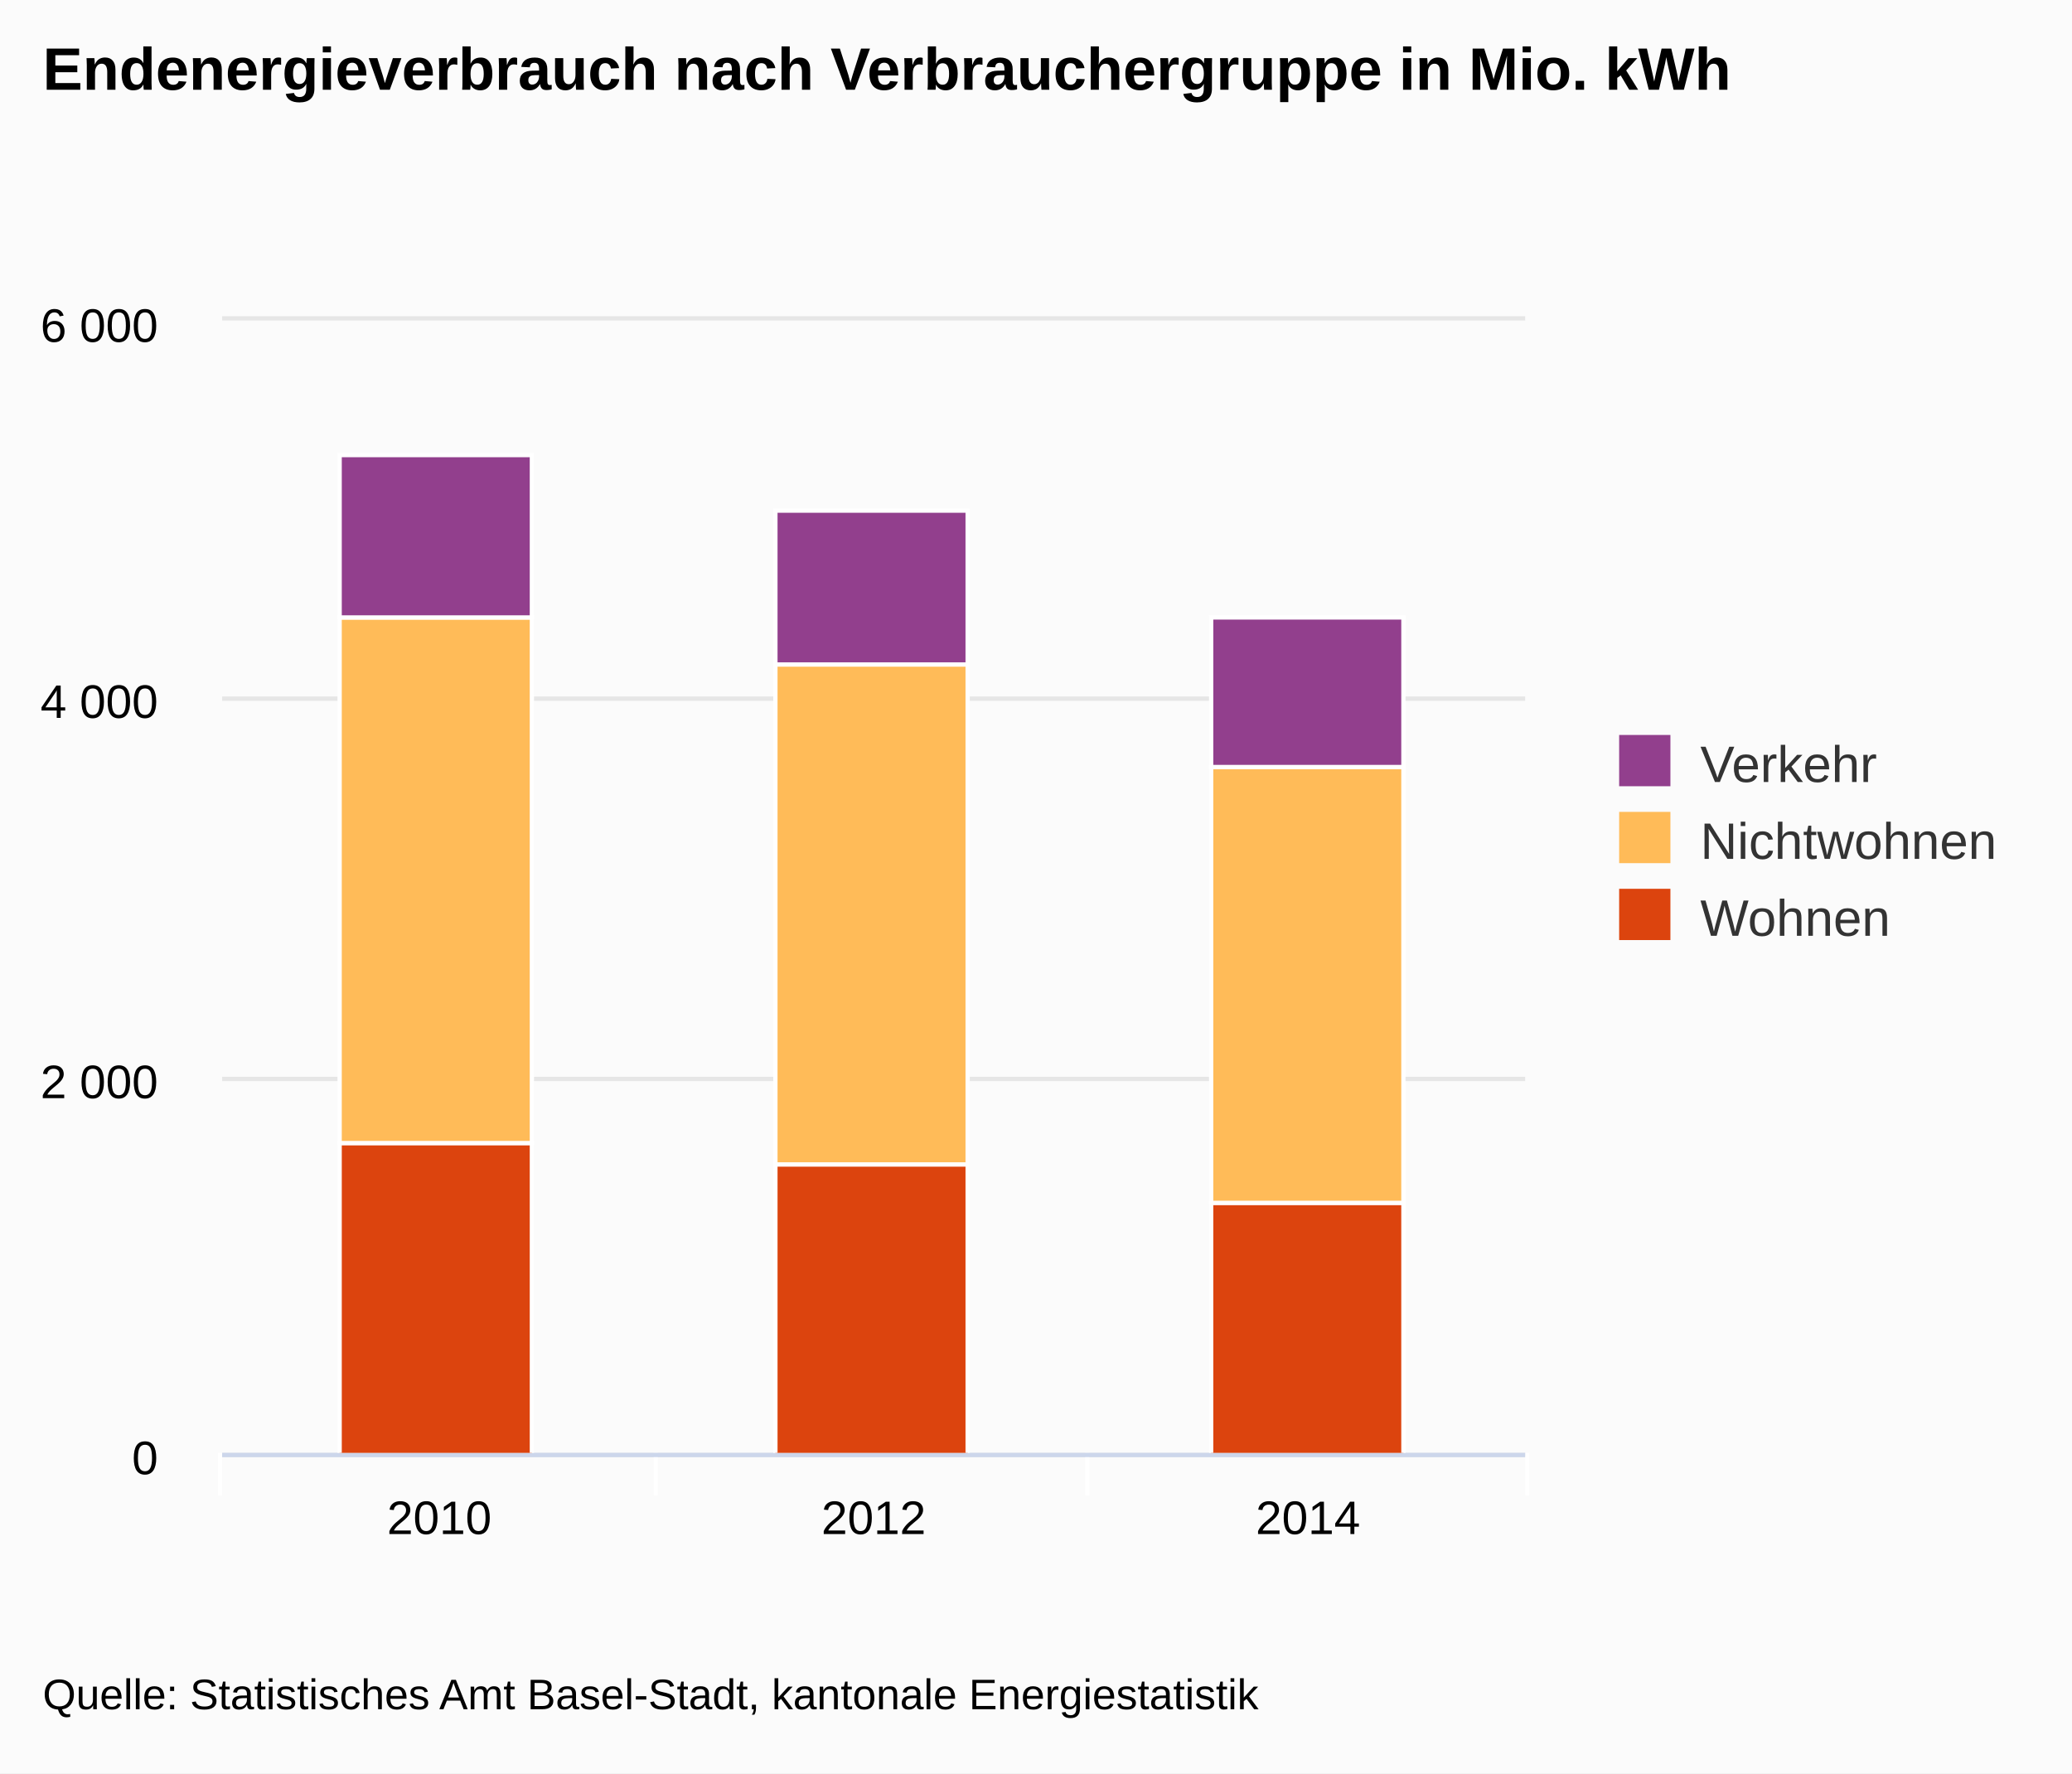
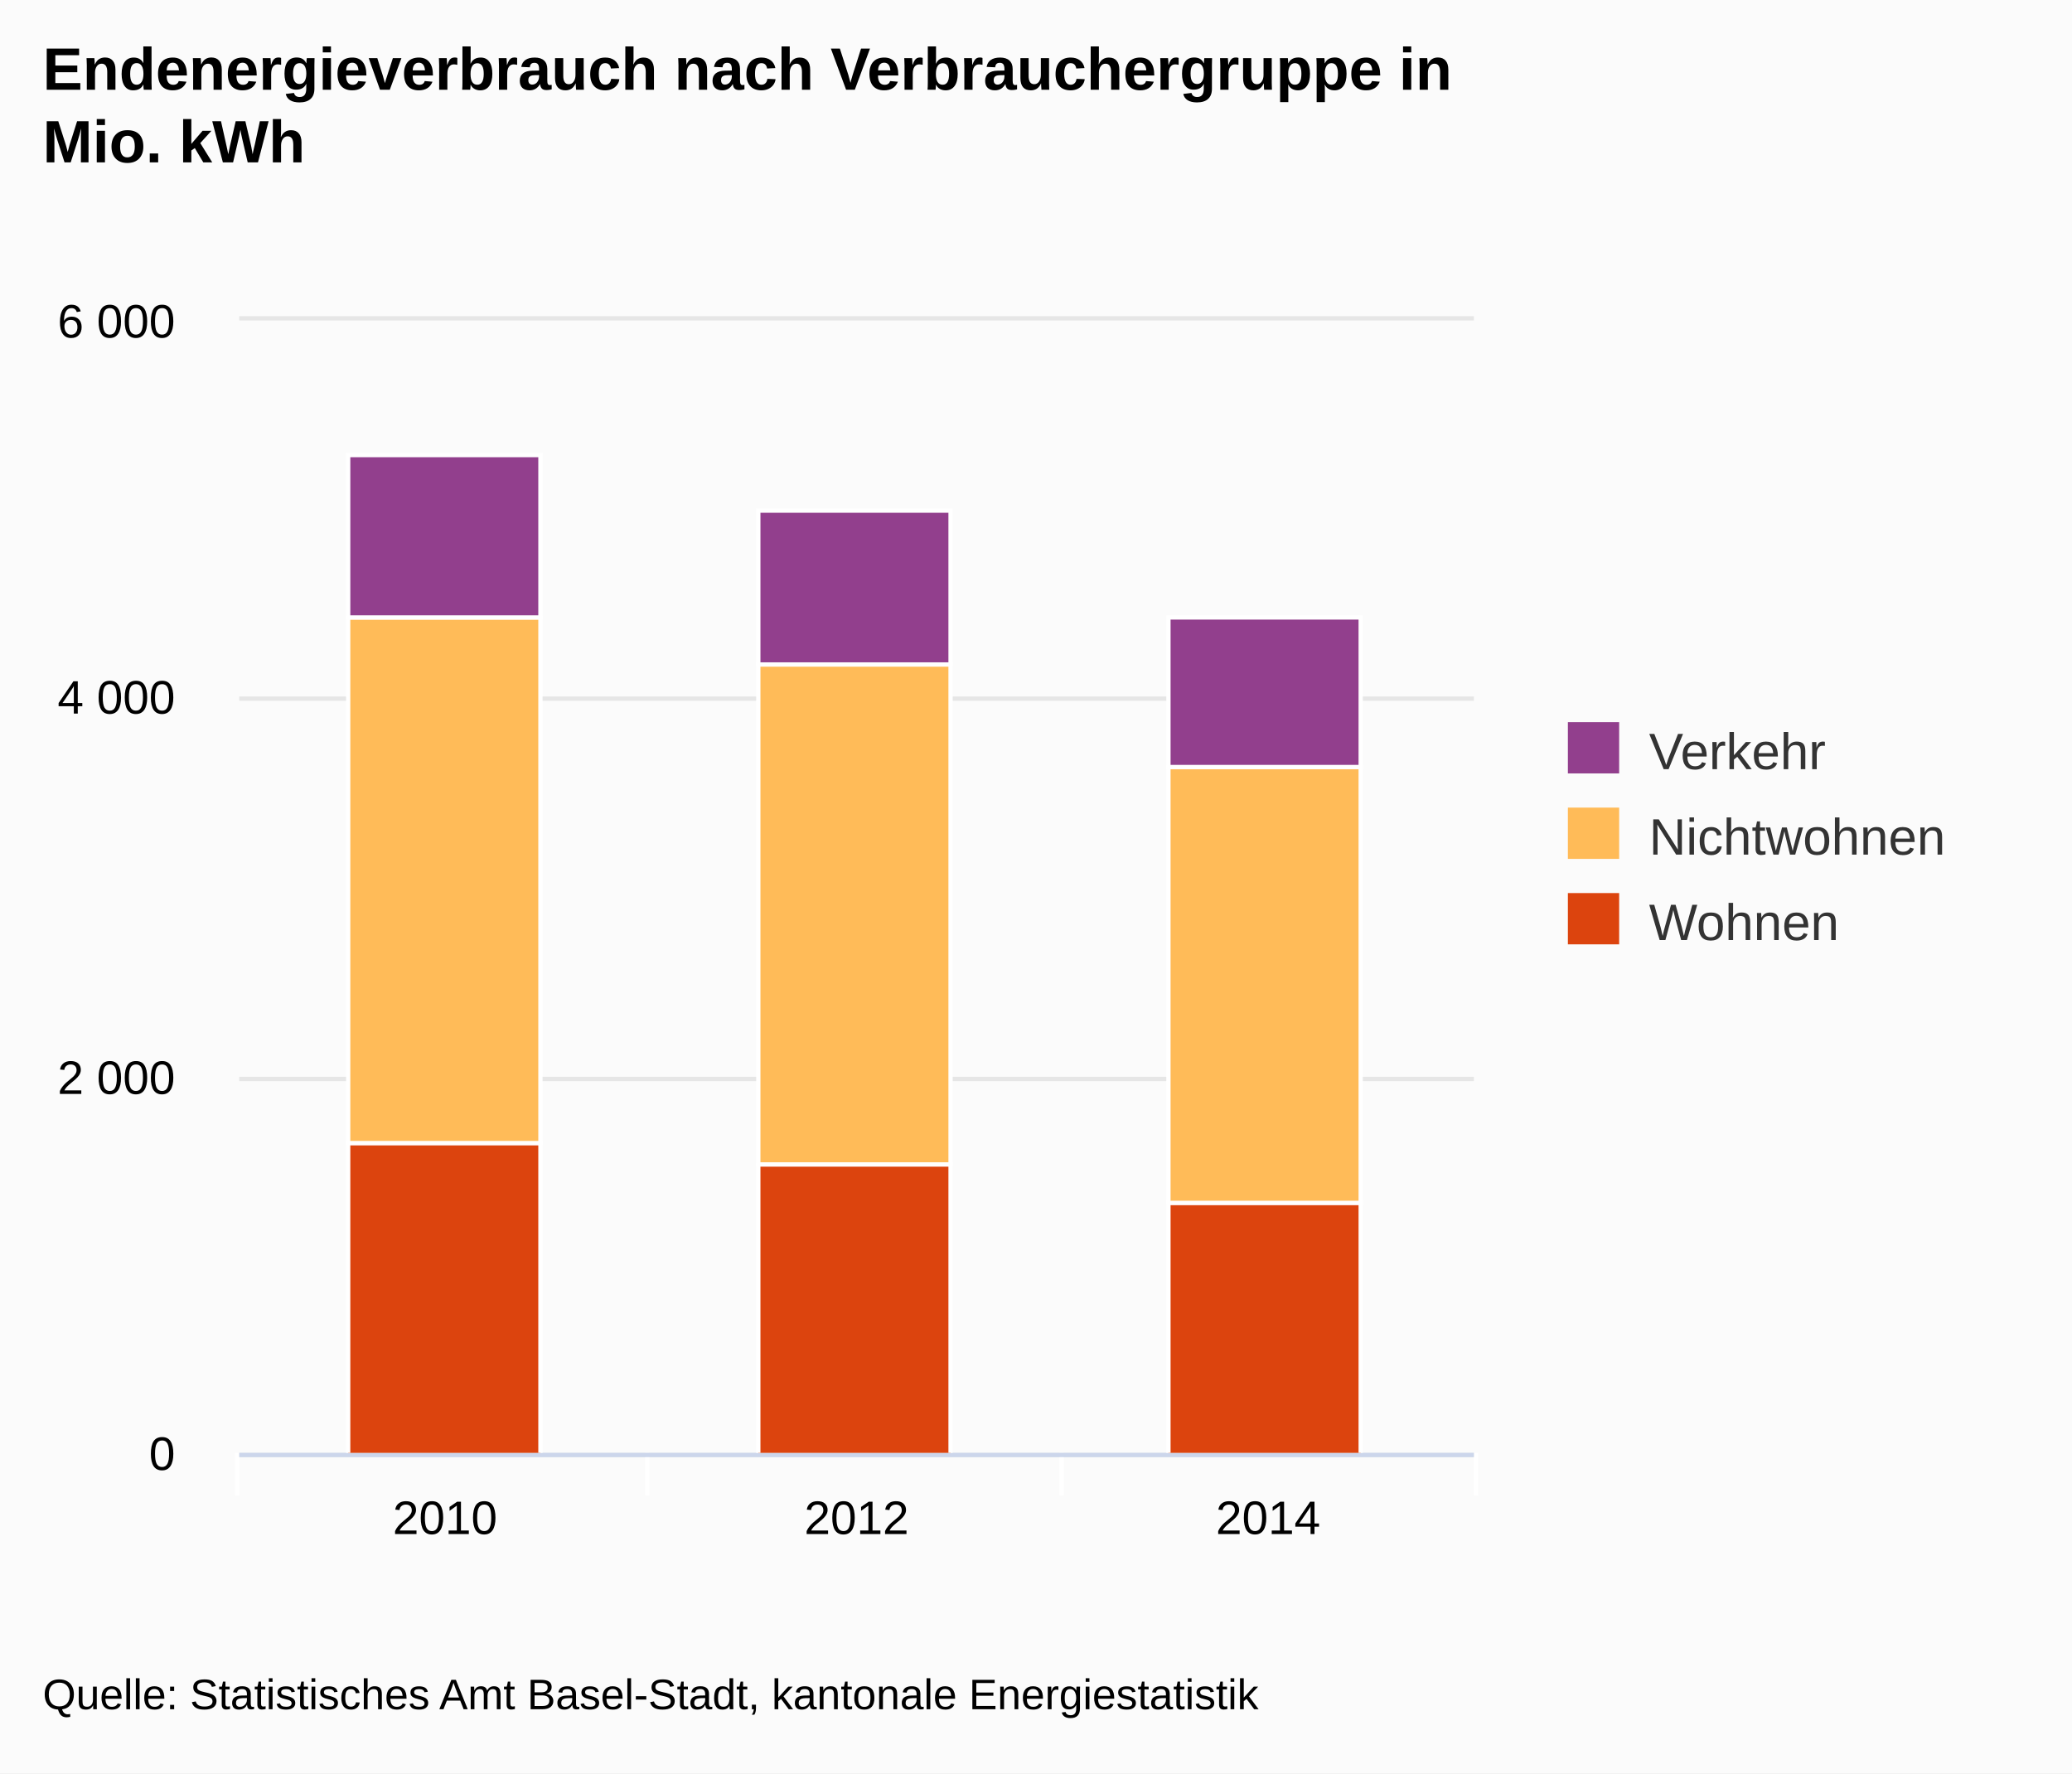
<svg xmlns="http://www.w3.org/2000/svg" version="1.1" class="highcharts-root" style="font-family:Arial;font-size:12px;" viewBox="0 0 485 415">
  <defs>
-     <clipPath id="highcharts-9wn6o9o-1">
-       <rect x="0" y="0" width="305" height="265" fill="none" />
+     <clipPath id="highcharts-it0083s-1">
+       <rect x="0" y="0" width="289" height="265" fill="none" />
    </clipPath>
  </defs>
  <rect fill="#fbfbfb" class="highcharts-background" x="0" y="0" width="485" height="415" rx="0" ry="0" />
-   <rect fill="none" class="highcharts-plot-background" x="52" y="75" width="305" height="265" />
+   <rect fill="none" class="highcharts-plot-background" x="56" y="75" width="289" height="265" />
  <g class="highcharts-grid highcharts-xaxis-grid ">
-     <path fill="none" class="highcharts-grid-line" d="M 153.5 75 L 153.5 340" opacity="1" />
-     <path fill="none" class="highcharts-grid-line" d="M 254.5 75 L 254.5 340" opacity="1" />
-     <path fill="none" class="highcharts-grid-line" d="M 356.5 75 L 356.5 340" opacity="1" />
-     <path fill="none" class="highcharts-grid-line" d="M 51.5 75 L 51.5 340" opacity="1" />
+     <path fill="none" class="highcharts-grid-line" d="M 151.5 75 L 151.5 340" opacity="1" />
+     <path fill="none" class="highcharts-grid-line" d="M 248.5 75 L 248.5 340" opacity="1" />
+     <path fill="none" class="highcharts-grid-line" d="M 344.5 75 L 344.5 340" opacity="1" />
+     <path fill="none" class="highcharts-grid-line" d="M 55.5 75 L 55.5 340" opacity="1" />
  </g>
  <g class="highcharts-grid highcharts-yaxis-grid ">
-     <path fill="none" stroke="#e6e6e6" stroke-width="1" class="highcharts-grid-line" d="M 52 340.5 L 357 340.5" opacity="1" />
-     <path fill="none" stroke="#e6e6e6" stroke-width="1" class="highcharts-grid-line" d="M 52 252.5 L 357 252.5" opacity="1" />
-     <path fill="none" stroke="#e6e6e6" stroke-width="1" class="highcharts-grid-line" d="M 52 163.5 L 357 163.5" opacity="1" />
-     <path fill="none" stroke="#e6e6e6" stroke-width="1" class="highcharts-grid-line" d="M 52 74.5 L 357 74.5" opacity="1" />
+     <path fill="none" stroke="#e6e6e6" stroke-width="1" class="highcharts-grid-line" d="M 56 340.5 L 345 340.5" opacity="1" />
+     <path fill="none" stroke="#e6e6e6" stroke-width="1" class="highcharts-grid-line" d="M 56 252.5 L 345 252.5" opacity="1" />
+     <path fill="none" stroke="#e6e6e6" stroke-width="1" class="highcharts-grid-line" d="M 56 163.5 L 345 163.5" opacity="1" />
+     <path fill="none" stroke="#e6e6e6" stroke-width="1" class="highcharts-grid-line" d="M 56 74.5 L 345 74.5" opacity="1" />
  </g>
-   <rect fill="none" class="highcharts-plot-border" x="52" y="75" width="305" height="265" />
+   <rect fill="none" class="highcharts-plot-border" x="56" y="75" width="289" height="265" />
  <g class="highcharts-axis highcharts-xaxis ">
-     <path fill="none" class="highcharts-tick" stroke="#FFFFFF" stroke-width="1" d="M 153.5 340 L 153.5 350" opacity="1" />
-     <path fill="none" class="highcharts-tick" stroke="#FFFFFF" stroke-width="1" d="M 254.5 340 L 254.5 350" opacity="1" />
-     <path fill="none" class="highcharts-tick" stroke="#FFFFFF" stroke-width="1" d="M 357.5 340 L 357.5 350" opacity="1" />
-     <path fill="none" class="highcharts-tick" stroke="#FFFFFF" stroke-width="1" d="M 51.5 340 L 51.5 350" opacity="1" />
-     <path fill="none" class="highcharts-axis-line" stroke="#ccd6eb" stroke-width="1" d="M 52 340.5 L 357 340.5" />
+     <path fill="none" class="highcharts-tick" stroke="#FFFFFF" stroke-width="1" d="M 151.5 340 L 151.5 350" opacity="1" />
+     <path fill="none" class="highcharts-tick" stroke="#FFFFFF" stroke-width="1" d="M 248.5 340 L 248.5 350" opacity="1" />
+     <path fill="none" class="highcharts-tick" stroke="#FFFFFF" stroke-width="1" d="M 345.5 340 L 345.5 350" opacity="1" />
+     <path fill="none" class="highcharts-tick" stroke="#FFFFFF" stroke-width="1" d="M 55.5 340 L 55.5 350" opacity="1" />
+     <path fill="none" class="highcharts-axis-line" stroke="#ccd6eb" stroke-width="1" d="M 56 340.5 L 345 340.5" />
  </g>
  <g class="highcharts-axis highcharts-yaxis ">
-     <path fill="none" class="highcharts-axis-line" d="M 52 75 L 52 340" />
+     <path fill="none" class="highcharts-axis-line" d="M 56 75 L 56 340" />
  </g>
  <g class="highcharts-series-group">
-     <g class="highcharts-series highcharts-series-0 highcharts-column-series highcharts-color-undefined highcharts-tracker" transform="translate(52,75) scale(1 1)" width="265" height="305" clip-path="url(#highcharts-9wn6o9o-1)">
-       <rect x="27.5" y="192.5" width="45" height="73" fill="#DC440E" class="highcharts-point" stroke="#ffffff" stroke-width="1" />
-       <rect x="129.5" y="197.5" width="45" height="68" fill="#DC440E" class="highcharts-point" stroke="#ffffff" stroke-width="1" />
-       <rect x="231.5" y="206.5" width="45" height="59" fill="#DC440E" class="highcharts-point" stroke="#ffffff" stroke-width="1" />
+     <g class="highcharts-series highcharts-series-0 highcharts-column-series highcharts-color-undefined highcharts-tracker" transform="translate(56,75) scale(1 1)" width="265" height="289" clip-path="url(#highcharts-it0083s-1)">
+       <rect x="25.5" y="192.5" width="45" height="73" fill="#DC440E" class="highcharts-point" stroke="#ffffff" stroke-width="1" />
+       <rect x="121.5" y="197.5" width="45" height="68" fill="#DC440E" class="highcharts-point" stroke="#ffffff" stroke-width="1" />
+       <rect x="217.5" y="206.5" width="45" height="59" fill="#DC440E" class="highcharts-point" stroke="#ffffff" stroke-width="1" />
    </g>
-     <g class="highcharts-markers highcharts-series-0 highcharts-column-series highcharts-color-undefined " transform="translate(52,75) scale(1 1)" width="265" height="305" clip-path="none" />
-     <g class="highcharts-series highcharts-series-1 highcharts-column-series highcharts-color-undefined highcharts-tracker" transform="translate(52,75) scale(1 1)" width="265" height="305" clip-path="url(#highcharts-9wn6o9o-1)">
-       <rect x="27.5" y="69.5" width="45" height="123" fill="#FFBB58" class="highcharts-point" stroke="#ffffff" stroke-width="1" />
-       <rect x="129.5" y="80.5" width="45" height="117" fill="#FFBB58" class="highcharts-point" stroke="#ffffff" stroke-width="1" />
-       <rect x="231.5" y="104.5" width="45" height="102" fill="#FFBB58" class="highcharts-point" stroke="#ffffff" stroke-width="1" />
+     <g class="highcharts-markers highcharts-series-0 highcharts-column-series highcharts-color-undefined " transform="translate(56,75) scale(1 1)" width="265" height="289" clip-path="none" />
+     <g class="highcharts-series highcharts-series-1 highcharts-column-series highcharts-color-undefined highcharts-tracker" transform="translate(56,75) scale(1 1)" width="265" height="289" clip-path="url(#highcharts-it0083s-1)">
+       <rect x="25.5" y="69.5" width="45" height="123" fill="#FFBB58" class="highcharts-point" stroke="#ffffff" stroke-width="1" />
+       <rect x="121.5" y="80.5" width="45" height="117" fill="#FFBB58" class="highcharts-point" stroke="#ffffff" stroke-width="1" />
+       <rect x="217.5" y="104.5" width="45" height="102" fill="#FFBB58" class="highcharts-point" stroke="#ffffff" stroke-width="1" />
    </g>
-     <g class="highcharts-markers highcharts-series-1 highcharts-column-series highcharts-color-undefined " transform="translate(52,75) scale(1 1)" width="265" height="305" clip-path="none" />
-     <g class="highcharts-series highcharts-series-2 highcharts-column-series highcharts-color-undefined highcharts-tracker" transform="translate(52,75) scale(1 1)" width="265" height="305" clip-path="url(#highcharts-9wn6o9o-1)">
-       <rect x="27.5" y="31.5" width="45" height="38" fill="#923F8D" class="highcharts-point" stroke="#ffffff" stroke-width="1" />
-       <rect x="129.5" y="44.5" width="45" height="36" fill="#923F8D" class="highcharts-point" stroke="#ffffff" stroke-width="1" />
-       <rect x="231.5" y="69.5" width="45" height="35" fill="#923F8D" class="highcharts-point" stroke="#ffffff" stroke-width="1" />
+     <g class="highcharts-markers highcharts-series-1 highcharts-column-series highcharts-color-undefined " transform="translate(56,75) scale(1 1)" width="265" height="289" clip-path="none" />
+     <g class="highcharts-series highcharts-series-2 highcharts-column-series highcharts-color-undefined highcharts-tracker" transform="translate(56,75) scale(1 1)" width="265" height="289" clip-path="url(#highcharts-it0083s-1)">
+       <rect x="25.5" y="31.5" width="45" height="38" fill="#923F8D" class="highcharts-point" stroke="#ffffff" stroke-width="1" />
+       <rect x="121.5" y="44.5" width="45" height="36" fill="#923F8D" class="highcharts-point" stroke="#ffffff" stroke-width="1" />
+       <rect x="217.5" y="69.5" width="45" height="35" fill="#923F8D" class="highcharts-point" stroke="#ffffff" stroke-width="1" />
    </g>
-     <g class="highcharts-markers highcharts-series-2 highcharts-column-series highcharts-color-undefined " transform="translate(52,75) scale(1 1)" width="265" height="305" clip-path="none" />
+     <g class="highcharts-markers highcharts-series-2 highcharts-column-series highcharts-color-undefined " transform="translate(56,75) scale(1 1)" width="265" height="289" clip-path="none" />
  </g>
  <text x="10" text-anchor="start" class="highcharts-title" style="color:#000000;font-size:14px;font-weight:bold;fill:#000000;width:421px;" y="21">
-     <tspan>Endenergieverbrauch nach Verbrauchergruppe in Mio. kWh</tspan>
+     <tspan>Endenergieverbrauch nach Verbrauchergruppe in</tspan>
+     <tspan dy="17" x="10">Mio. kWh</tspan>
  </text>
-   <g class="highcharts-legend" transform="translate(369,165)">
-     <rect fill="none" class="highcharts-legend-box" rx="0" ry="0" x="0" y="0" width="106" height="65" visibility="visible" />
+   <g class="highcharts-legend" transform="translate(357,162)">
+     <rect fill="none" class="highcharts-legend-box" rx="0" ry="0" x="0" y="0" width="118" height="71" visibility="visible" />
    <g>
      <g>
        <g class="highcharts-legend-item highcharts-column-series highcharts-color-undefined highcharts-series-2" transform="translate(8,3)">
          <text x="21" style="color:#333333;font-size:12px;font-weight:normal;cursor:pointer;fill:#333333;" text-anchor="start" y="15">Verkehr</text>
          <rect x="2" y="4" width="12" height="12" fill="#923F8D" class="highcharts-point" />
        </g>
-         <g class="highcharts-legend-item highcharts-column-series highcharts-color-undefined highcharts-series-1" transform="translate(8,21)">
+         <g class="highcharts-legend-item highcharts-column-series highcharts-color-undefined highcharts-series-1" transform="translate(8,23)">
          <text x="21" y="15" style="color:#333333;font-size:12px;font-weight:normal;cursor:pointer;fill:#333333;" text-anchor="start">Nichtwohnen</text>
          <rect x="2" y="4" width="12" height="12" fill="#FFBB58" class="highcharts-point" />
        </g>
-         <g class="highcharts-legend-item highcharts-column-series highcharts-color-undefined highcharts-series-0" transform="translate(8,39)">
+         <g class="highcharts-legend-item highcharts-column-series highcharts-color-undefined highcharts-series-0" transform="translate(8,43)">
          <text x="21" y="15" style="color:#333333;font-size:12px;font-weight:normal;cursor:pointer;fill:#333333;" text-anchor="start">Wohnen</text>
          <rect x="2" y="4" width="12" height="12" fill="#DC440E" class="highcharts-point" />
        </g>
      </g>
    </g>
  </g>
  <g class="highcharts-axis-labels highcharts-xaxis-labels ">
-     <text x="102.833" style="color:#000000;cursor:default;font-size:11px;fill:#000000;width:92px;text-overflow:clip;" text-anchor="middle" transform="translate(0,0)" y="359" opacity="1">
+     <text x="104.167" style="color:#000000;cursor:default;font-size:11px;fill:#000000;width:86px;text-overflow:clip;" text-anchor="middle" transform="translate(0,0)" y="359" opacity="1">
      <tspan>2010</tspan>
    </text>
-     <text x="204.5" style="color:#000000;cursor:default;font-size:11px;fill:#000000;width:92px;text-overflow:clip;" text-anchor="middle" transform="translate(0,0)" y="359" opacity="1">
+     <text x="200.5" style="color:#000000;cursor:default;font-size:11px;fill:#000000;width:86px;text-overflow:clip;" text-anchor="middle" transform="translate(0,0)" y="359" opacity="1">
      <tspan>2012</tspan>
    </text>
-     <text x="306.167" style="color:#000000;cursor:default;font-size:11px;fill:#000000;width:92px;text-overflow:clip;" text-anchor="middle" transform="translate(0,0)" y="359" opacity="1">
+     <text x="296.833" style="color:#000000;cursor:default;font-size:11px;fill:#000000;width:86px;text-overflow:clip;" text-anchor="middle" transform="translate(0,0)" y="359" opacity="1">
      <tspan>2014</tspan>
    </text>
  </g>
  <g class="highcharts-axis-labels highcharts-yaxis-labels ">
-     <text x="37" style="color:#000000;cursor:default;font-size:11px;fill:#000000;width:150px;text-overflow:clip;" text-anchor="end" transform="translate(0,0)" y="345" opacity="1">
+     <text x="41" style="color:#000000;cursor:default;font-size:11px;fill:#000000;width:150px;text-overflow:clip;" text-anchor="end" transform="translate(0,0)" y="344" opacity="1">
      <tspan>0</tspan>
    </text>
-     <text x="37" style="color:#000000;cursor:default;font-size:11px;fill:#000000;width:150px;text-overflow:clip;" text-anchor="end" transform="translate(0,0)" y="257" opacity="1">
+     <text x="41" style="color:#000000;cursor:default;font-size:11px;fill:#000000;width:150px;text-overflow:clip;" text-anchor="end" transform="translate(0,0)" y="256" opacity="1">
      <tspan>2 000</tspan>
    </text>
-     <text x="37" style="color:#000000;cursor:default;font-size:11px;fill:#000000;width:150px;text-overflow:clip;" text-anchor="end" transform="translate(0,0)" y="168" opacity="1">
+     <text x="41" style="color:#000000;cursor:default;font-size:11px;fill:#000000;width:150px;text-overflow:clip;" text-anchor="end" transform="translate(0,0)" y="167" opacity="1">
      <tspan>4 000</tspan>
    </text>
-     <text x="37" style="color:#000000;cursor:default;font-size:11px;fill:#000000;width:150px;text-overflow:clip;" text-anchor="end" transform="translate(0,0)" y="80" opacity="1">
+     <text x="41" style="color:#000000;cursor:default;font-size:11px;fill:#000000;width:150px;text-overflow:clip;" text-anchor="end" transform="translate(0,0)" y="79" opacity="1">
      <tspan>6 000</tspan>
    </text>
  </g>
  <text x="10" class="highcharts-credits" text-anchor="start" style="cursor:default;color:#000000;font-size:10px;fill:#000000;" y="400">
    <tspan>Quelle: Statistisches Amt Basel-Stadt, kantonale Energiestatistik</tspan>
  </text>
</svg>
